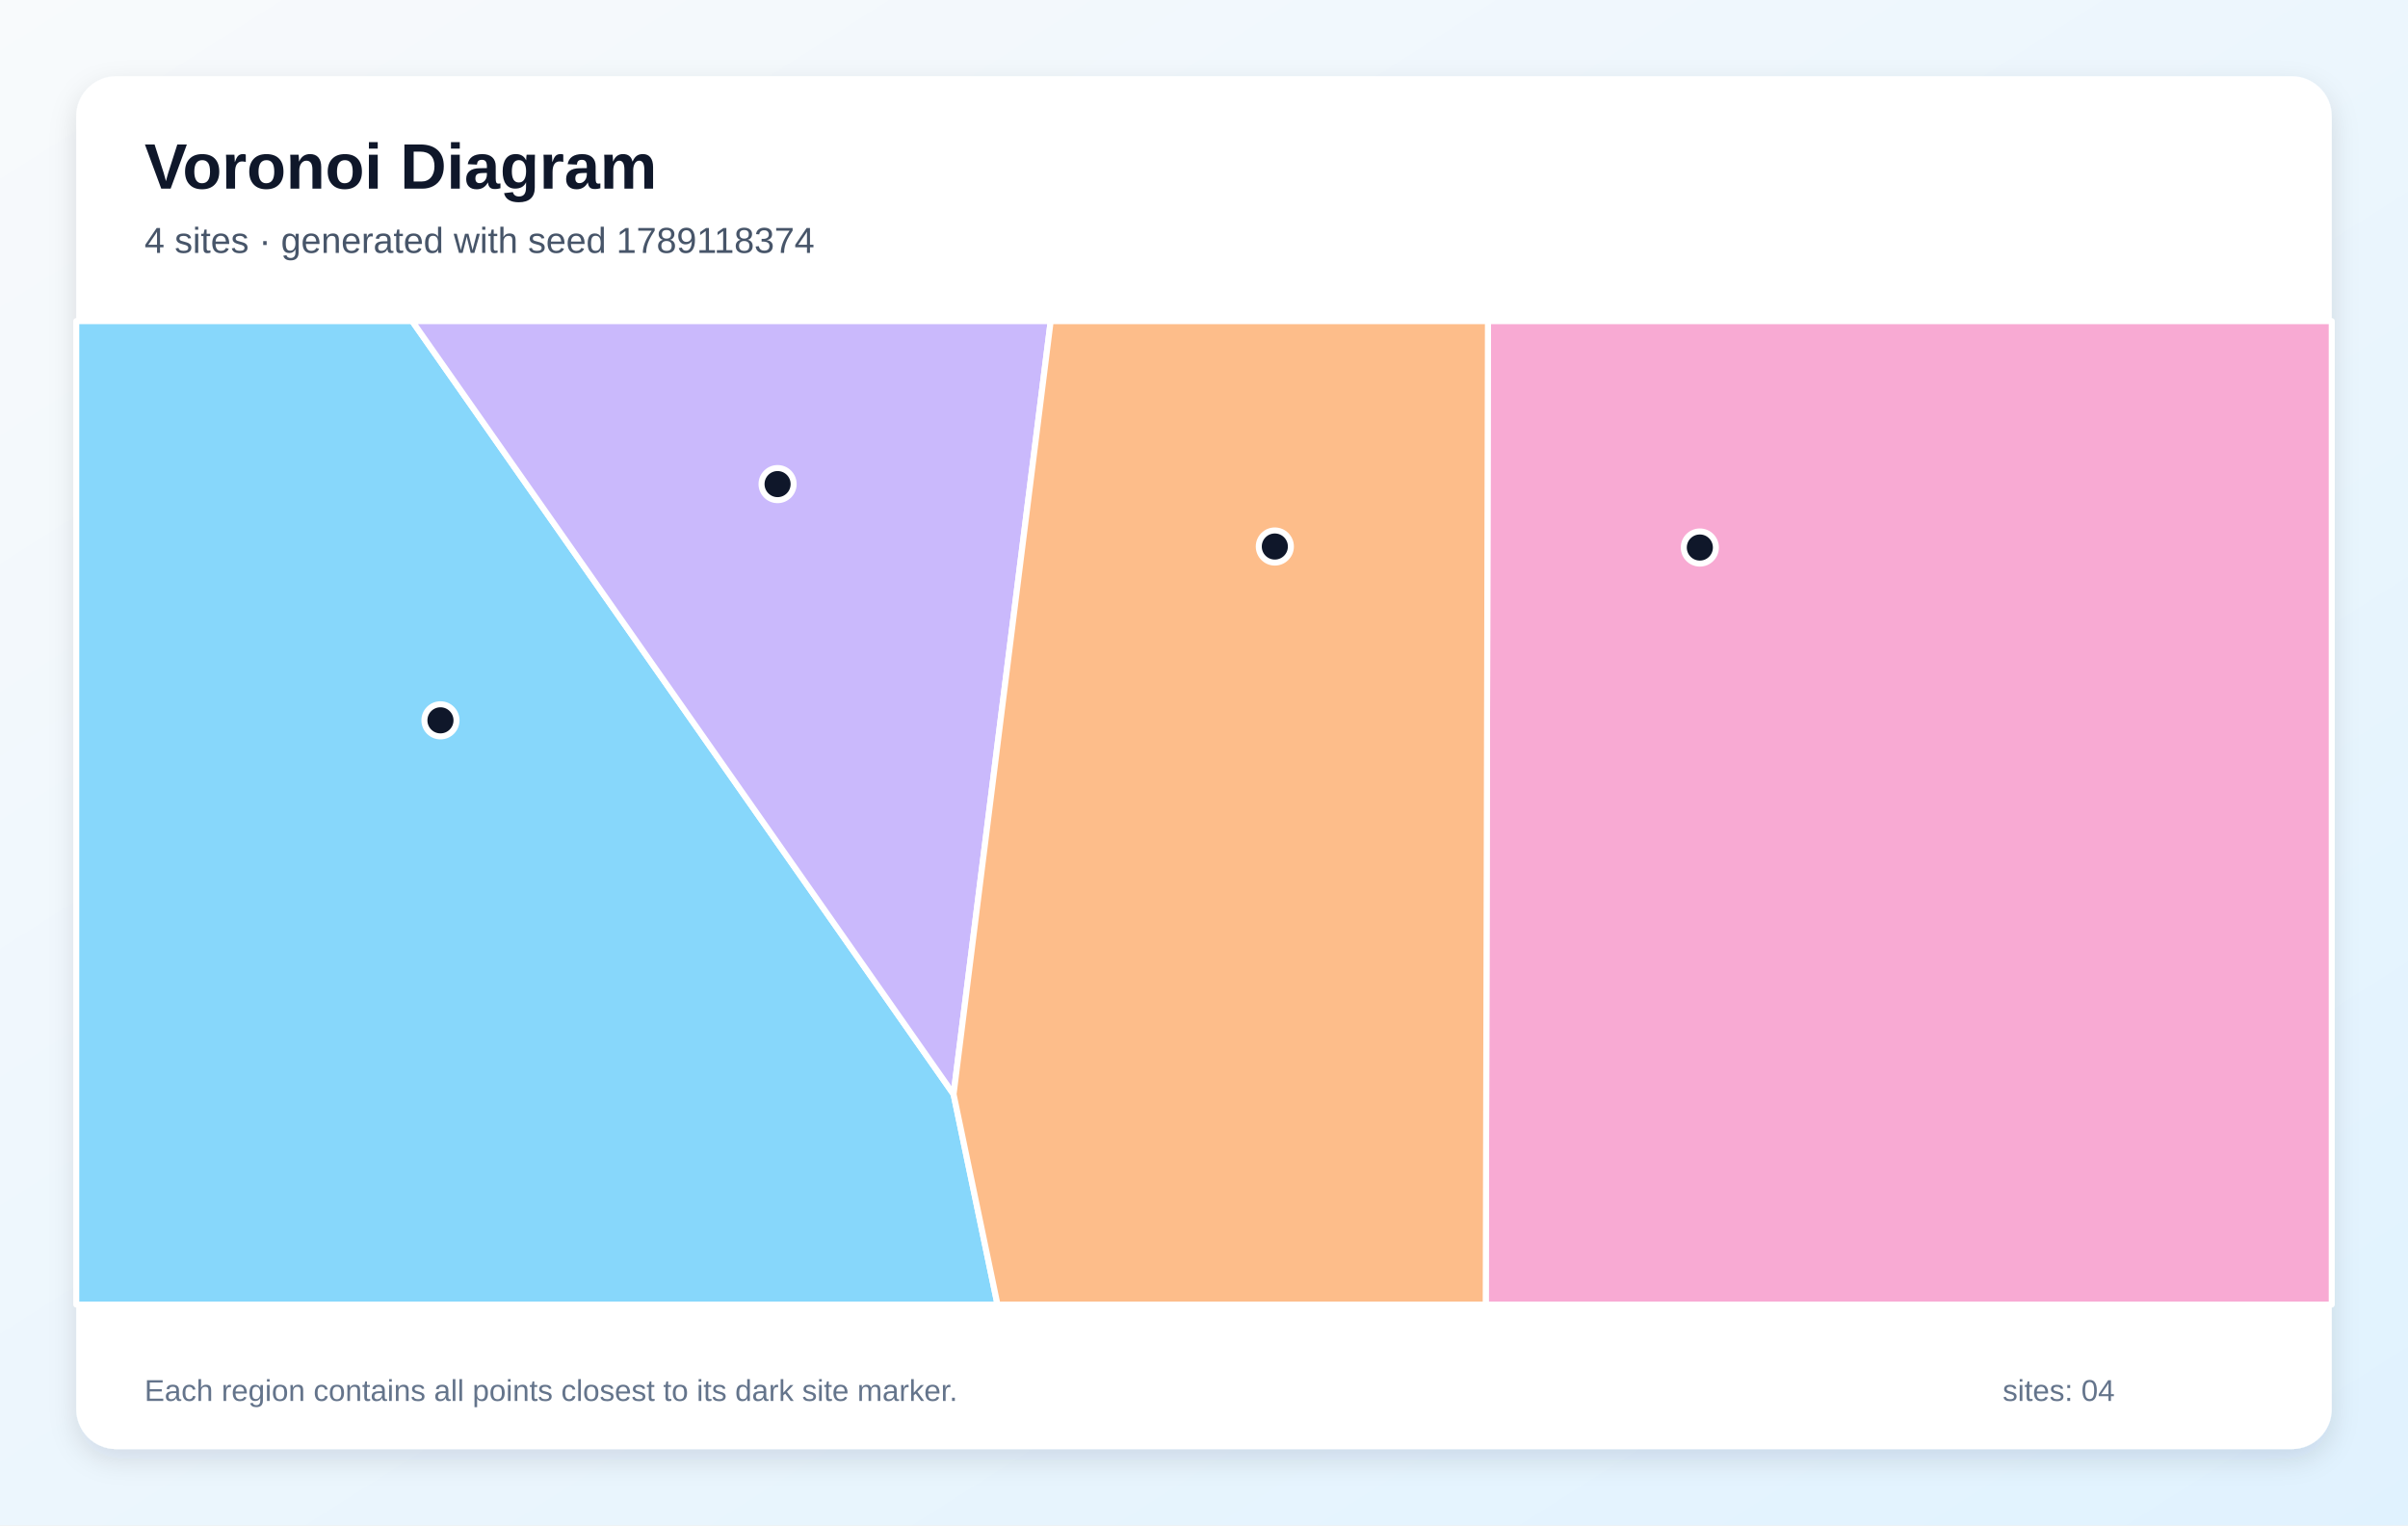
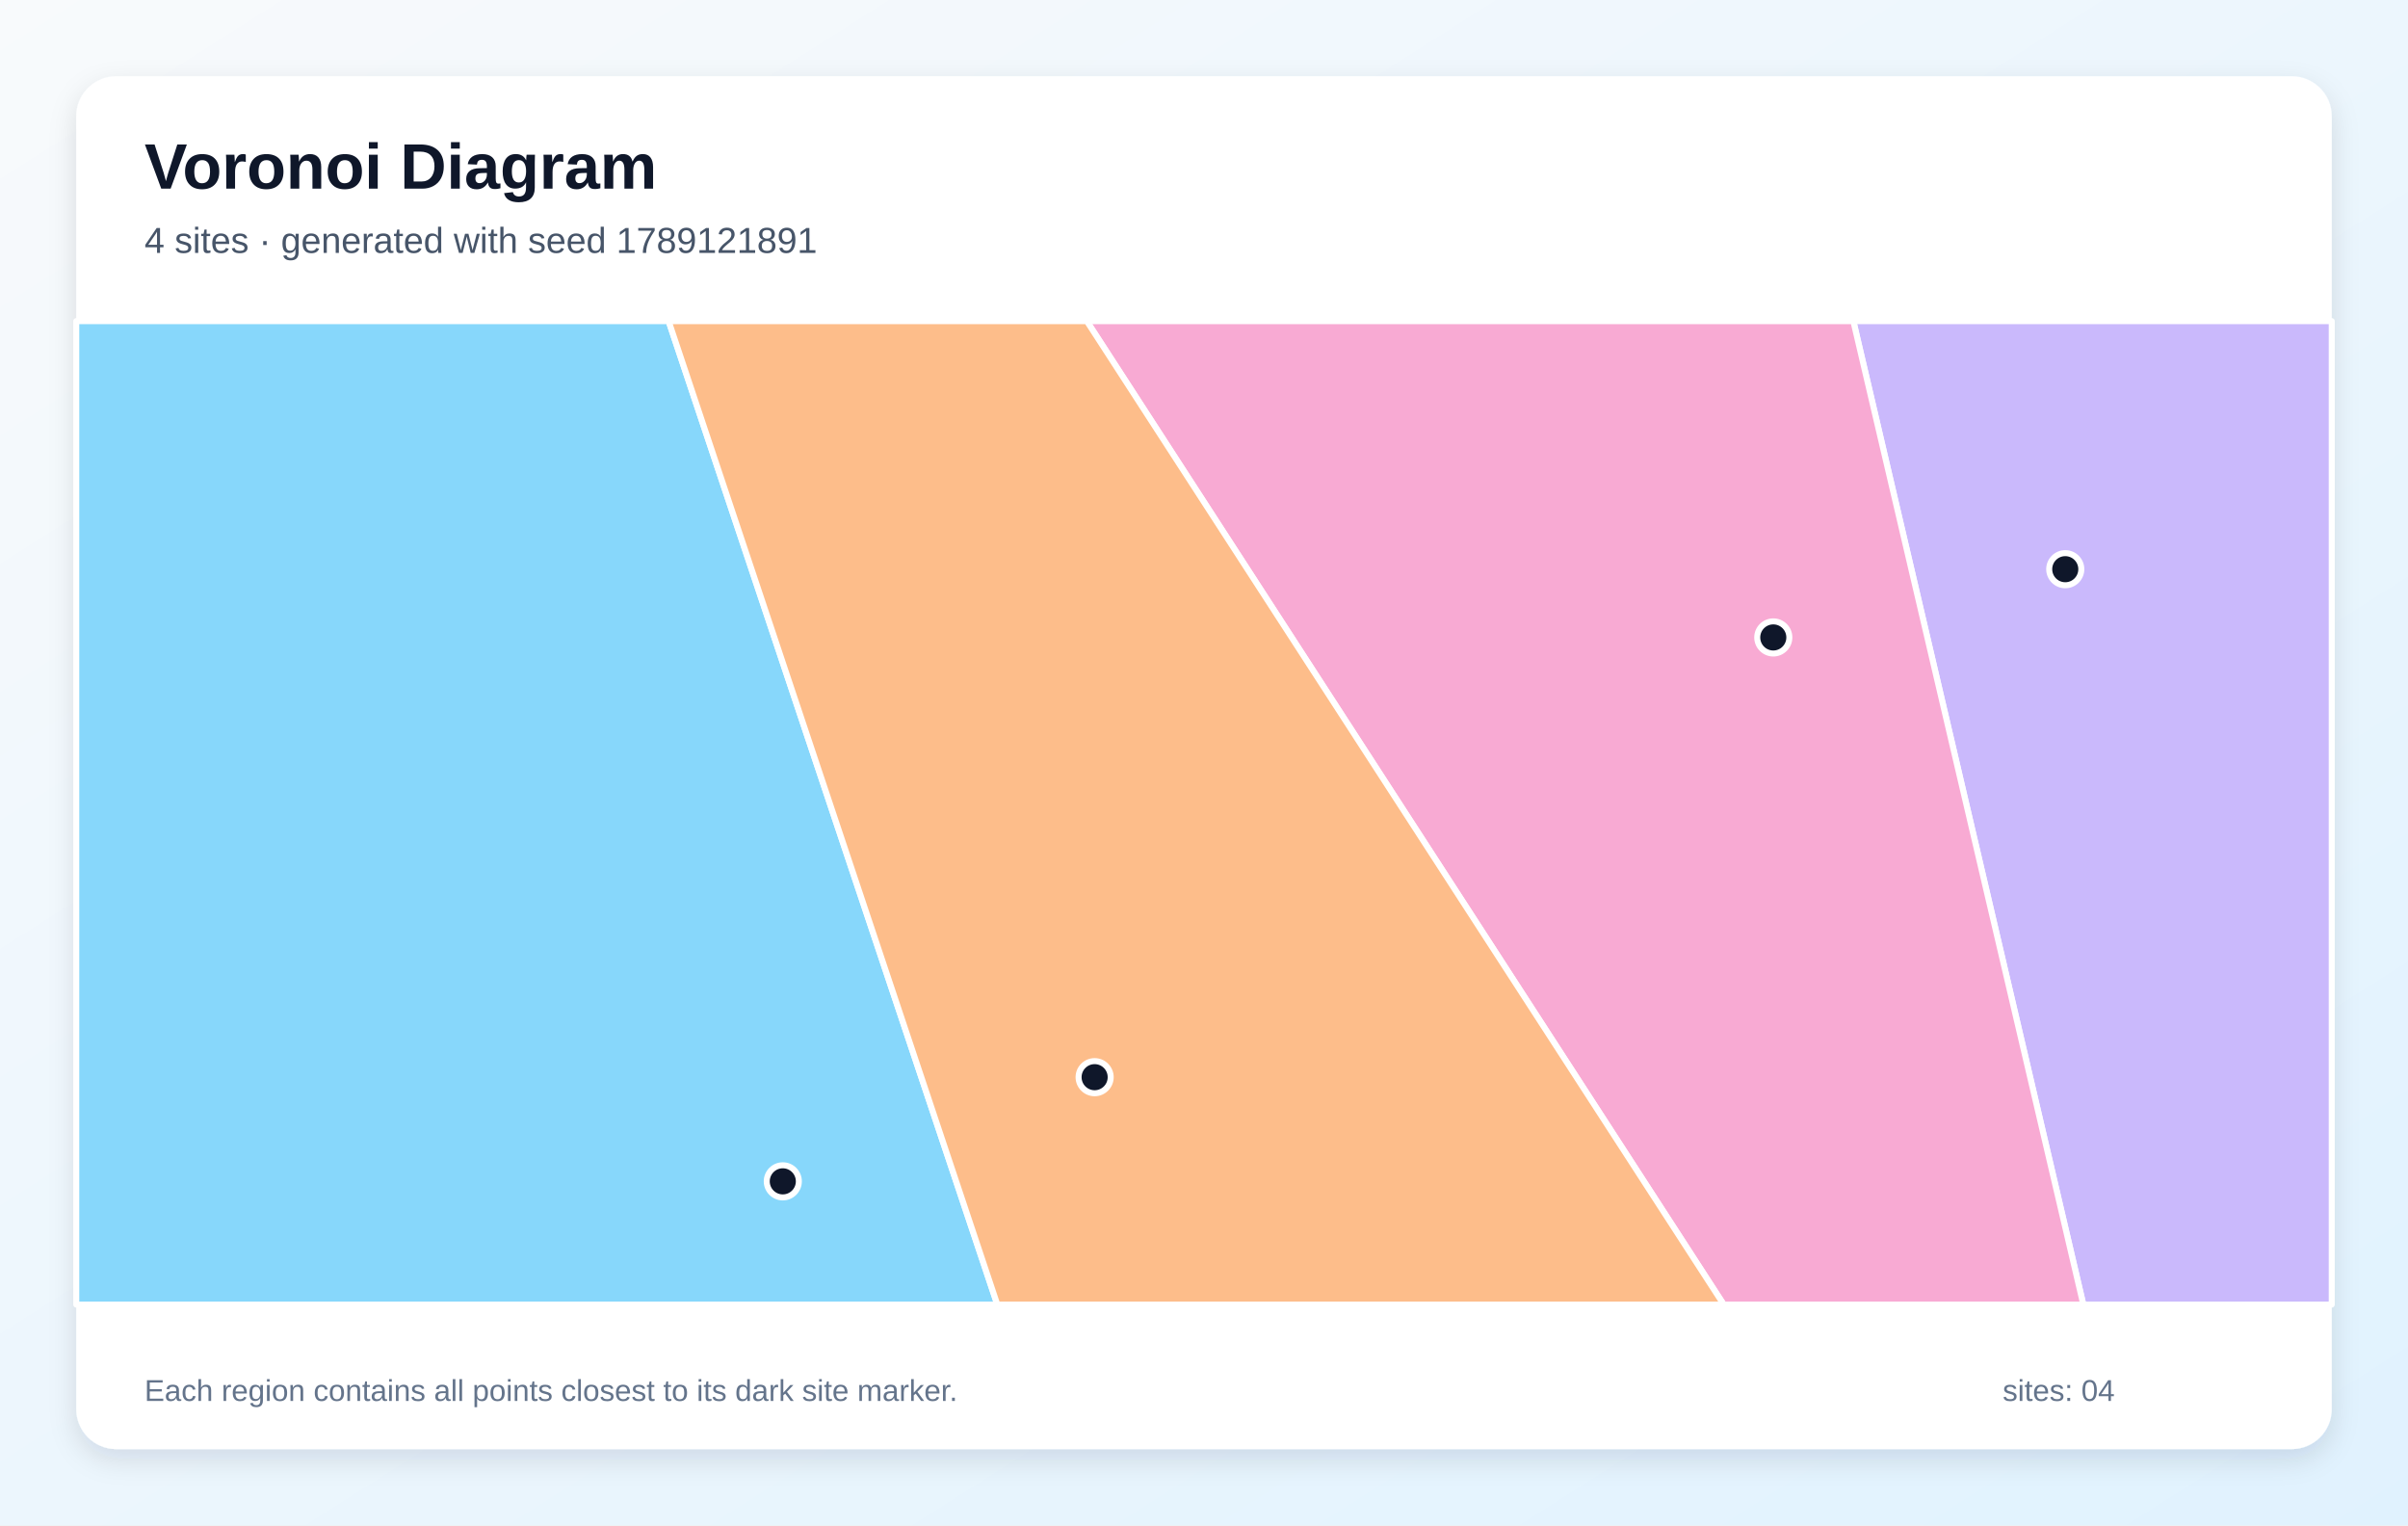
<svg xmlns="http://www.w3.org/2000/svg" width="1200" height="760" viewBox="0 0 1200 760" role="img" aria-labelledby="title description">
  <defs>
    <linearGradient id="background" x1="0" y1="0" x2="1" y2="1">
      <stop stop-color="#F8FAFC" />
      <stop offset="1" stop-color="#E0F2FE" />
    </linearGradient>
    <filter id="shadow" x="-10%" y="-10%" width="120%" height="120%">
      <feDropShadow dx="0" dy="5" stdDeviation="7" flood-color="#0F172A" flood-opacity=".12" />
    </filter>
  </defs>
  <rect width="1200" height="760" fill="url(#background)" />
  <rect x="38" y="38" width="1124" height="684" rx="20" fill="#FFFFFF" filter="url(#shadow)" />
  <g font-family="Arial, sans-serif">
    <text x="72" y="94" font-size="32" font-weight="700" fill="#0F172A">Voronoi Diagram</text>
-     <text x="72" y="126" font-size="18" fill="#475569">4 sites · generated with seed 1789118374</text>
+     <text x="72" y="126" font-size="18" fill="#475569">4 sites · generated with seed 1789121891</text>
  </g>
  <g stroke="#FFFFFF" stroke-width="3" stroke-linejoin="round">
-     <polygon points="38.0,160.0 205.4,160.0 475.2,545.2 497.1,650.0 38.0,650.0" fill="#38BDF8" fill-opacity="0.60" />
-     <polygon points="475.2,545.2 205.4,160.0 523.6,160.0" fill="#A78BFA" fill-opacity="0.60" />
-     <polygon points="741.5,160.0 1162.0,160.0 1162.0,650.0 740.4,650.0" fill="#F472B6" fill-opacity="0.60" />
-     <polygon points="475.2,545.2 523.6,160.0 741.5,160.0 740.4,650.0 497.1,650.0" fill="#FB923C" fill-opacity="0.60" />
+     <polygon points="38.0,160.0 333.2,160.0 497.0,650.0 38.0,650.0" fill="#38BDF8" fill-opacity="0.60" />
+     <polygon points="923.6,160.0 1162.0,160.0 1162.0,650.0 1038.2,650.0" fill="#A78BFA" fill-opacity="0.60" />
+     <polygon points="541.6,160.0 923.6,160.0 1038.2,650.0 859.0,650.0" fill="#F472B6" fill-opacity="0.60" />
+     <polygon points="333.2,160.0 541.6,160.0 859.0,650.0 497.0,650.0" fill="#FB923C" fill-opacity="0.60" />
  </g>
  <g>
-     <circle cx="219.5" cy="358.9" r="8" fill="#0F172A" stroke="#FFFFFF" stroke-width="3" />
-     <circle cx="387.5" cy="241.2" r="8" fill="#0F172A" stroke="#FFFFFF" stroke-width="3" />
-     <circle cx="847.1" cy="272.8" r="8" fill="#0F172A" stroke="#FFFFFF" stroke-width="3" />
-     <circle cx="635.3" cy="272.3" r="8" fill="#0F172A" stroke="#FFFFFF" stroke-width="3" />
+     <circle cx="390.1" cy="588.6" r="8" fill="#0F172A" stroke="#FFFFFF" stroke-width="3" />
+     <circle cx="1029.2" cy="283.6" r="8" fill="#0F172A" stroke="#FFFFFF" stroke-width="3" />
+     <circle cx="883.7" cy="317.6" r="8" fill="#0F172A" stroke="#FFFFFF" stroke-width="3" />
+     <circle cx="545.5" cy="536.7" r="8" fill="#0F172A" stroke="#FFFFFF" stroke-width="3" />
  </g>
  <g font-family="Arial, sans-serif" font-size="15" fill="#64748B">
    <text x="72" y="698">Each region contains all points closest to its dark site marker.</text>
    <text x="998" y="698">sites: 04</text>
  </g>
</svg>
